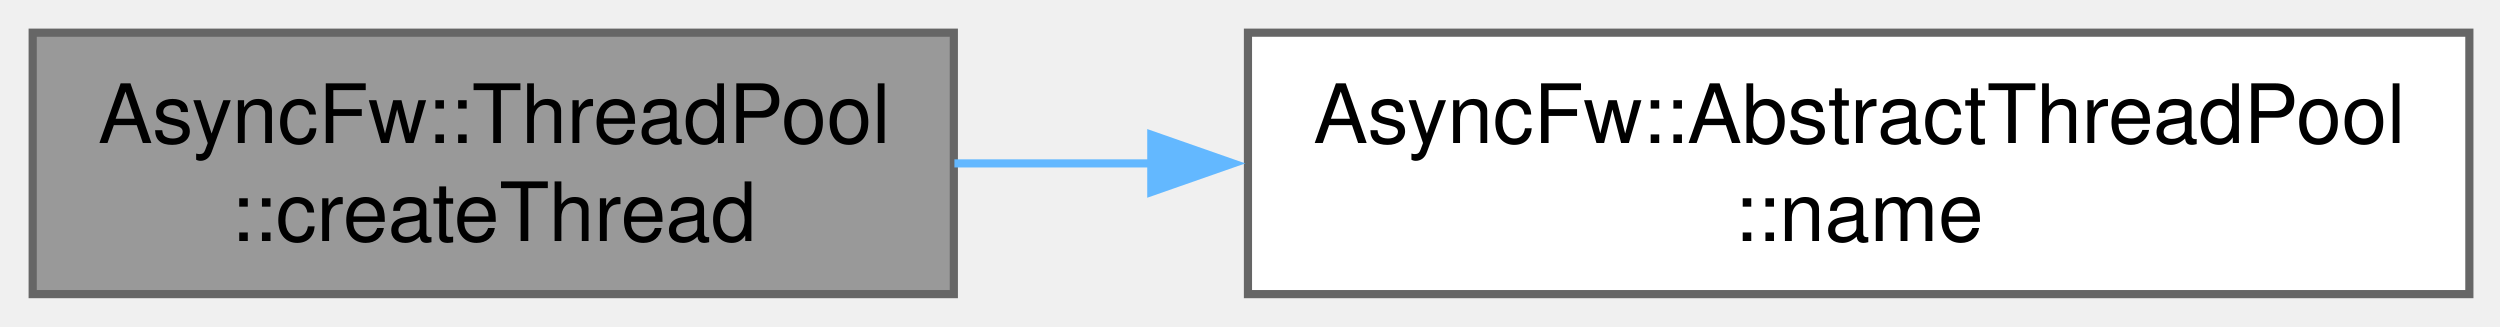
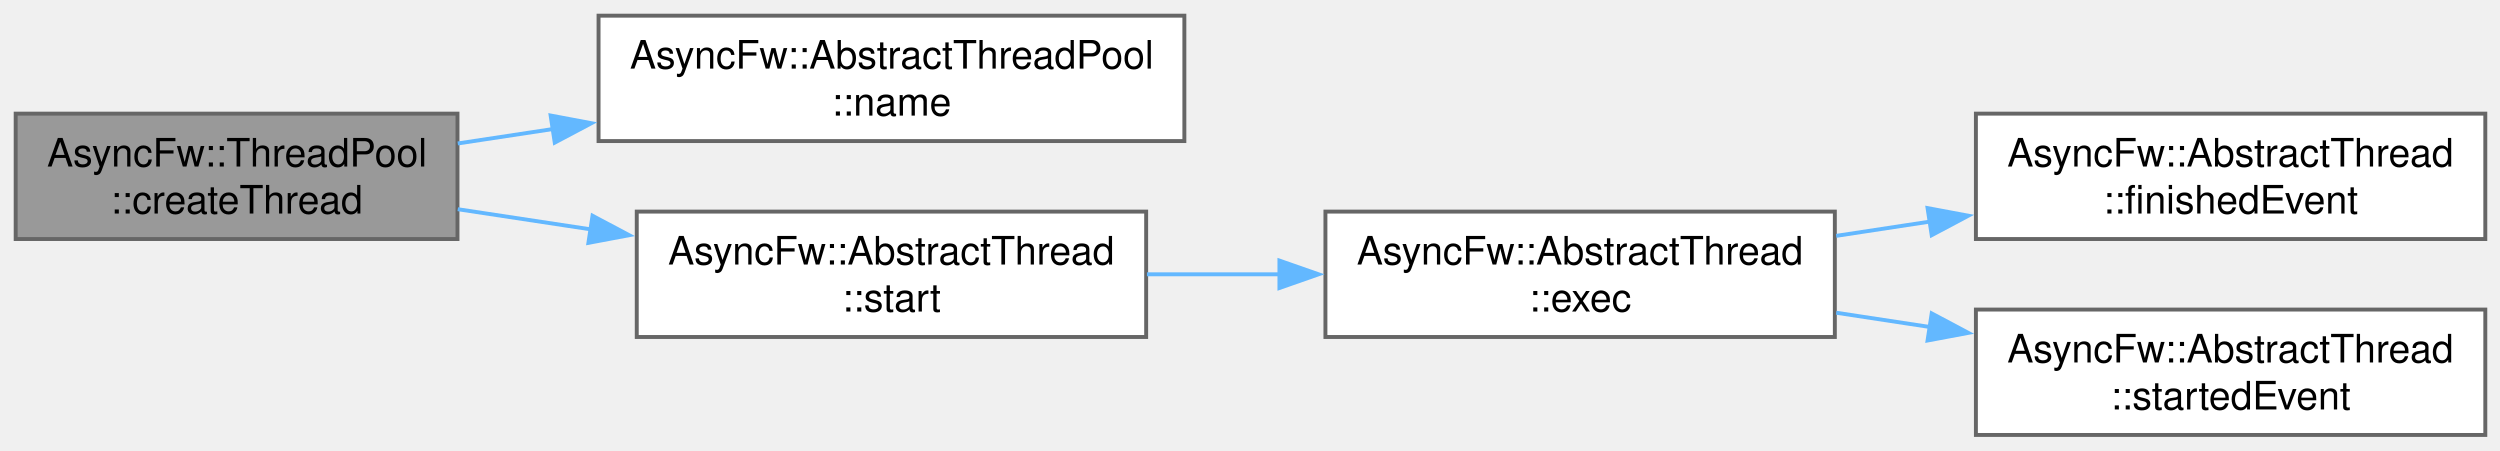
- <svg xmlns="http://www.w3.org/2000/svg" xmlns:xlink="http://www.w3.org/1999/xlink" width="306pt" height="40pt" viewBox="0.00 0.00 306.00 40.00">
-   <g id="graph0" class="graph" transform="scale(1 1) rotate(0) translate(4 36)">
+ <svg xmlns="http://www.w3.org/2000/svg" xmlns:xlink="http://www.w3.org/1999/xlink" width="638pt" height="115pt" viewBox="0.00 0.00 638.00 115.00">
+   <g id="graph0" class="graph" transform="scale(1 1) rotate(0) translate(4 111)">
    <g id="Node000001" class="node">
      <g id="a_Node000001">
        <a xlink:title="Spawns a new managed worker thread.">
-           <polygon fill="#999999" stroke="#666666" points="112.75,-32 0,-32 0,0 112.75,0 112.75,-32" />
-           <text xml:space="preserve" text-anchor="start" x="8" y="-18.5" font-family="Helvetica,sans-Serif" font-size="10.00">AsyncFw::ThreadPool</text>
-           <text xml:space="preserve" text-anchor="middle" x="56.38" y="-6.5" font-family="Helvetica,sans-Serif" font-size="10.00">::createThread</text>
+           <polygon fill="#999999" stroke="#666666" points="112.75,-82 0,-82 0,-50 112.75,-50 112.75,-82" />
+           <text xml:space="preserve" text-anchor="start" x="8" y="-68.5" font-family="Helvetica,sans-Serif" font-size="10.00">AsyncFw::ThreadPool</text>
+           <text xml:space="preserve" text-anchor="middle" x="56.38" y="-56.5" font-family="Helvetica,sans-Serif" font-size="10.00">::createThread</text>
        </a>
      </g>
    </g>
    <g id="Node000002" class="node">
      <g id="a_Node000002">
        <a xlink:href="classAsyncFw_1_1AbstractThreadPool.html#ac312e723c2e0fa3e4cc18e518853bdf2" target="_top" xlink:title="Returns the identifier name of the thread pool.">
-           <polygon fill="white" stroke="#666666" points="298.25,-32 148.75,-32 148.75,0 298.25,0 298.25,-32" />
-           <text xml:space="preserve" text-anchor="start" x="156.75" y="-18.5" font-family="Helvetica,sans-Serif" font-size="10.00">AsyncFw::AbstractThreadPool</text>
-           <text xml:space="preserve" text-anchor="middle" x="223.5" y="-6.5" font-family="Helvetica,sans-Serif" font-size="10.00">::name</text>
+           <polygon fill="white" stroke="#666666" points="298.25,-107 148.75,-107 148.75,-75 298.25,-75 298.25,-107" />
+           <text xml:space="preserve" text-anchor="start" x="156.75" y="-93.5" font-family="Helvetica,sans-Serif" font-size="10.00">AsyncFw::AbstractThreadPool</text>
+           <text xml:space="preserve" text-anchor="middle" x="223.5" y="-81.5" font-family="Helvetica,sans-Serif" font-size="10.00">::name</text>
        </a>
      </g>
    </g>
    <g id="edge1_Node000001_Node000002" class="edge">
      <g id="a_edge1_Node000001_Node000002">
        <a xlink:title=" ">
-           <path fill="none" stroke="#63b8ff" d="M112.82,-16C120.68,-16 128.9,-16 137.17,-16" />
-           <polygon fill="#63b8ff" stroke="#63b8ff" points="136.92,-19.5 146.92,-16 136.92,-12.5 136.92,-19.5" />
+           <path fill="none" stroke="#63b8ff" d="M112.82,-74.39C120.68,-75.58 128.9,-76.83 137.17,-78.08" />
+           <polygon fill="#63b8ff" stroke="#63b8ff" points="136.52,-81.52 146.93,-79.56 137.57,-74.6 136.52,-81.52" />
+         </a>
+       </g>
+     </g>
+     <g id="Node000003" class="node">
+       <g id="a_Node000003">
+         <a xlink:href="classAsyncFw_1_1AbstractThread.html#afdaccb5da7d4bee5e9ff687f761bd21f" target="_top" xlink:title="Create a managed thread and run exec().">
+           <polygon fill="white" stroke="#666666" points="288.5,-57 158.5,-57 158.5,-25 288.5,-25 288.5,-57" />
+           <text xml:space="preserve" text-anchor="start" x="166.5" y="-43.5" font-family="Helvetica,sans-Serif" font-size="10.00">AsyncFw::AbstractThread</text>
+           <text xml:space="preserve" text-anchor="middle" x="223.5" y="-31.5" font-family="Helvetica,sans-Serif" font-size="10.00">::start</text>
+         </a>
+       </g>
+     </g>
+     <g id="edge2_Node000001_Node000003" class="edge">
+       <g id="a_edge2_Node000001_Node000003">
+         <a xlink:title=" ">
+           <path fill="none" stroke="#63b8ff" d="M112.82,-57.61C123.71,-55.96 135.31,-54.2 146.74,-52.47" />
+           <polygon fill="#63b8ff" stroke="#63b8ff" points="147.21,-55.94 156.57,-50.98 146.16,-49.02 147.21,-55.94" />
+         </a>
+       </g>
+     </g>
+     <g id="Node000004" class="node">
+       <g id="a_Node000004">
+         <a xlink:href="classAsyncFw_1_1AbstractThread.html#a1abe0f5c637dcc6af5aff00c5291bd4f" target="_top" xlink:title="Run manage loop.">
+           <polygon fill="white" stroke="#666666" points="464.25,-57 334.25,-57 334.25,-25 464.25,-25 464.25,-57" />
+           <text xml:space="preserve" text-anchor="start" x="342.25" y="-43.5" font-family="Helvetica,sans-Serif" font-size="10.00">AsyncFw::AbstractThread</text>
+           <text xml:space="preserve" text-anchor="middle" x="399.25" y="-31.5" font-family="Helvetica,sans-Serif" font-size="10.00">::exec</text>
+         </a>
+       </g>
+     </g>
+     <g id="edge3_Node000003_Node000004" class="edge">
+       <g id="a_edge3_Node000003_Node000004">
+         <a xlink:title=" ">
+           <path fill="none" stroke="#63b8ff" d="M288.7,-41C299.8,-41 311.42,-41 322.78,-41" />
+           <polygon fill="#63b8ff" stroke="#63b8ff" points="322.51,-44.5 332.51,-41 322.51,-37.5 322.51,-44.5" />
+         </a>
+       </g>
+     </g>
+     <g id="Node000005" class="node">
+       <g id="a_Node000005">
+         <a xlink:href="classAsyncFw_1_1AbstractThread.html#ad43b7b79e541bd1d6cce20f0231cc64d" target="_top" xlink:title="This call from the thread when it finishes execution.">
+           <polygon fill="white" stroke="#666666" points="630.25,-82 500.25,-82 500.25,-50 630.25,-50 630.25,-82" />
+           <text xml:space="preserve" text-anchor="start" x="508.25" y="-68.5" font-family="Helvetica,sans-Serif" font-size="10.00">AsyncFw::AbstractThread</text>
+           <text xml:space="preserve" text-anchor="middle" x="565.25" y="-56.5" font-family="Helvetica,sans-Serif" font-size="10.00">::finishedEvent</text>
+         </a>
+       </g>
+     </g>
+     <g id="edge4_Node000004_Node000005" class="edge">
+       <g id="a_edge4_Node000004_Node000005">
+         <a xlink:title=" ">
+           <path fill="none" stroke="#63b8ff" d="M464.6,-50.81C472.46,-52.01 480.56,-53.24 488.58,-54.46" />
+           <polygon fill="#63b8ff" stroke="#63b8ff" points="487.91,-57.9 498.32,-55.95 488.97,-50.98 487.91,-57.9" />
+         </a>
+       </g>
+     </g>
+     <g id="Node000006" class="node">
+       <g id="a_Node000006">
+         <a xlink:href="classAsyncFw_1_1AbstractThread.html#a9b9db94ad8c90eafe1ef34a076af8498" target="_top" xlink:title="This is called from the thread when it starts executing.">
+           <polygon fill="white" stroke="#666666" points="630.25,-32 500.25,-32 500.25,0 630.25,0 630.25,-32" />
+           <text xml:space="preserve" text-anchor="start" x="508.25" y="-18.5" font-family="Helvetica,sans-Serif" font-size="10.00">AsyncFw::AbstractThread</text>
+           <text xml:space="preserve" text-anchor="middle" x="565.25" y="-6.5" font-family="Helvetica,sans-Serif" font-size="10.00">::startedEvent</text>
+         </a>
+       </g>
+     </g>
+     <g id="edge5_Node000004_Node000006" class="edge">
+       <g id="a_edge5_Node000004_Node000006">
+         <a xlink:title=" ">
+           <path fill="none" stroke="#63b8ff" d="M464.6,-31.19C472.46,-29.99 480.56,-28.76 488.58,-27.54" />
+           <polygon fill="#63b8ff" stroke="#63b8ff" points="488.97,-31.02 498.32,-26.05 487.91,-24.1 488.97,-31.02" />
        </a>
      </g>
    </g>
  </g>
</svg>
